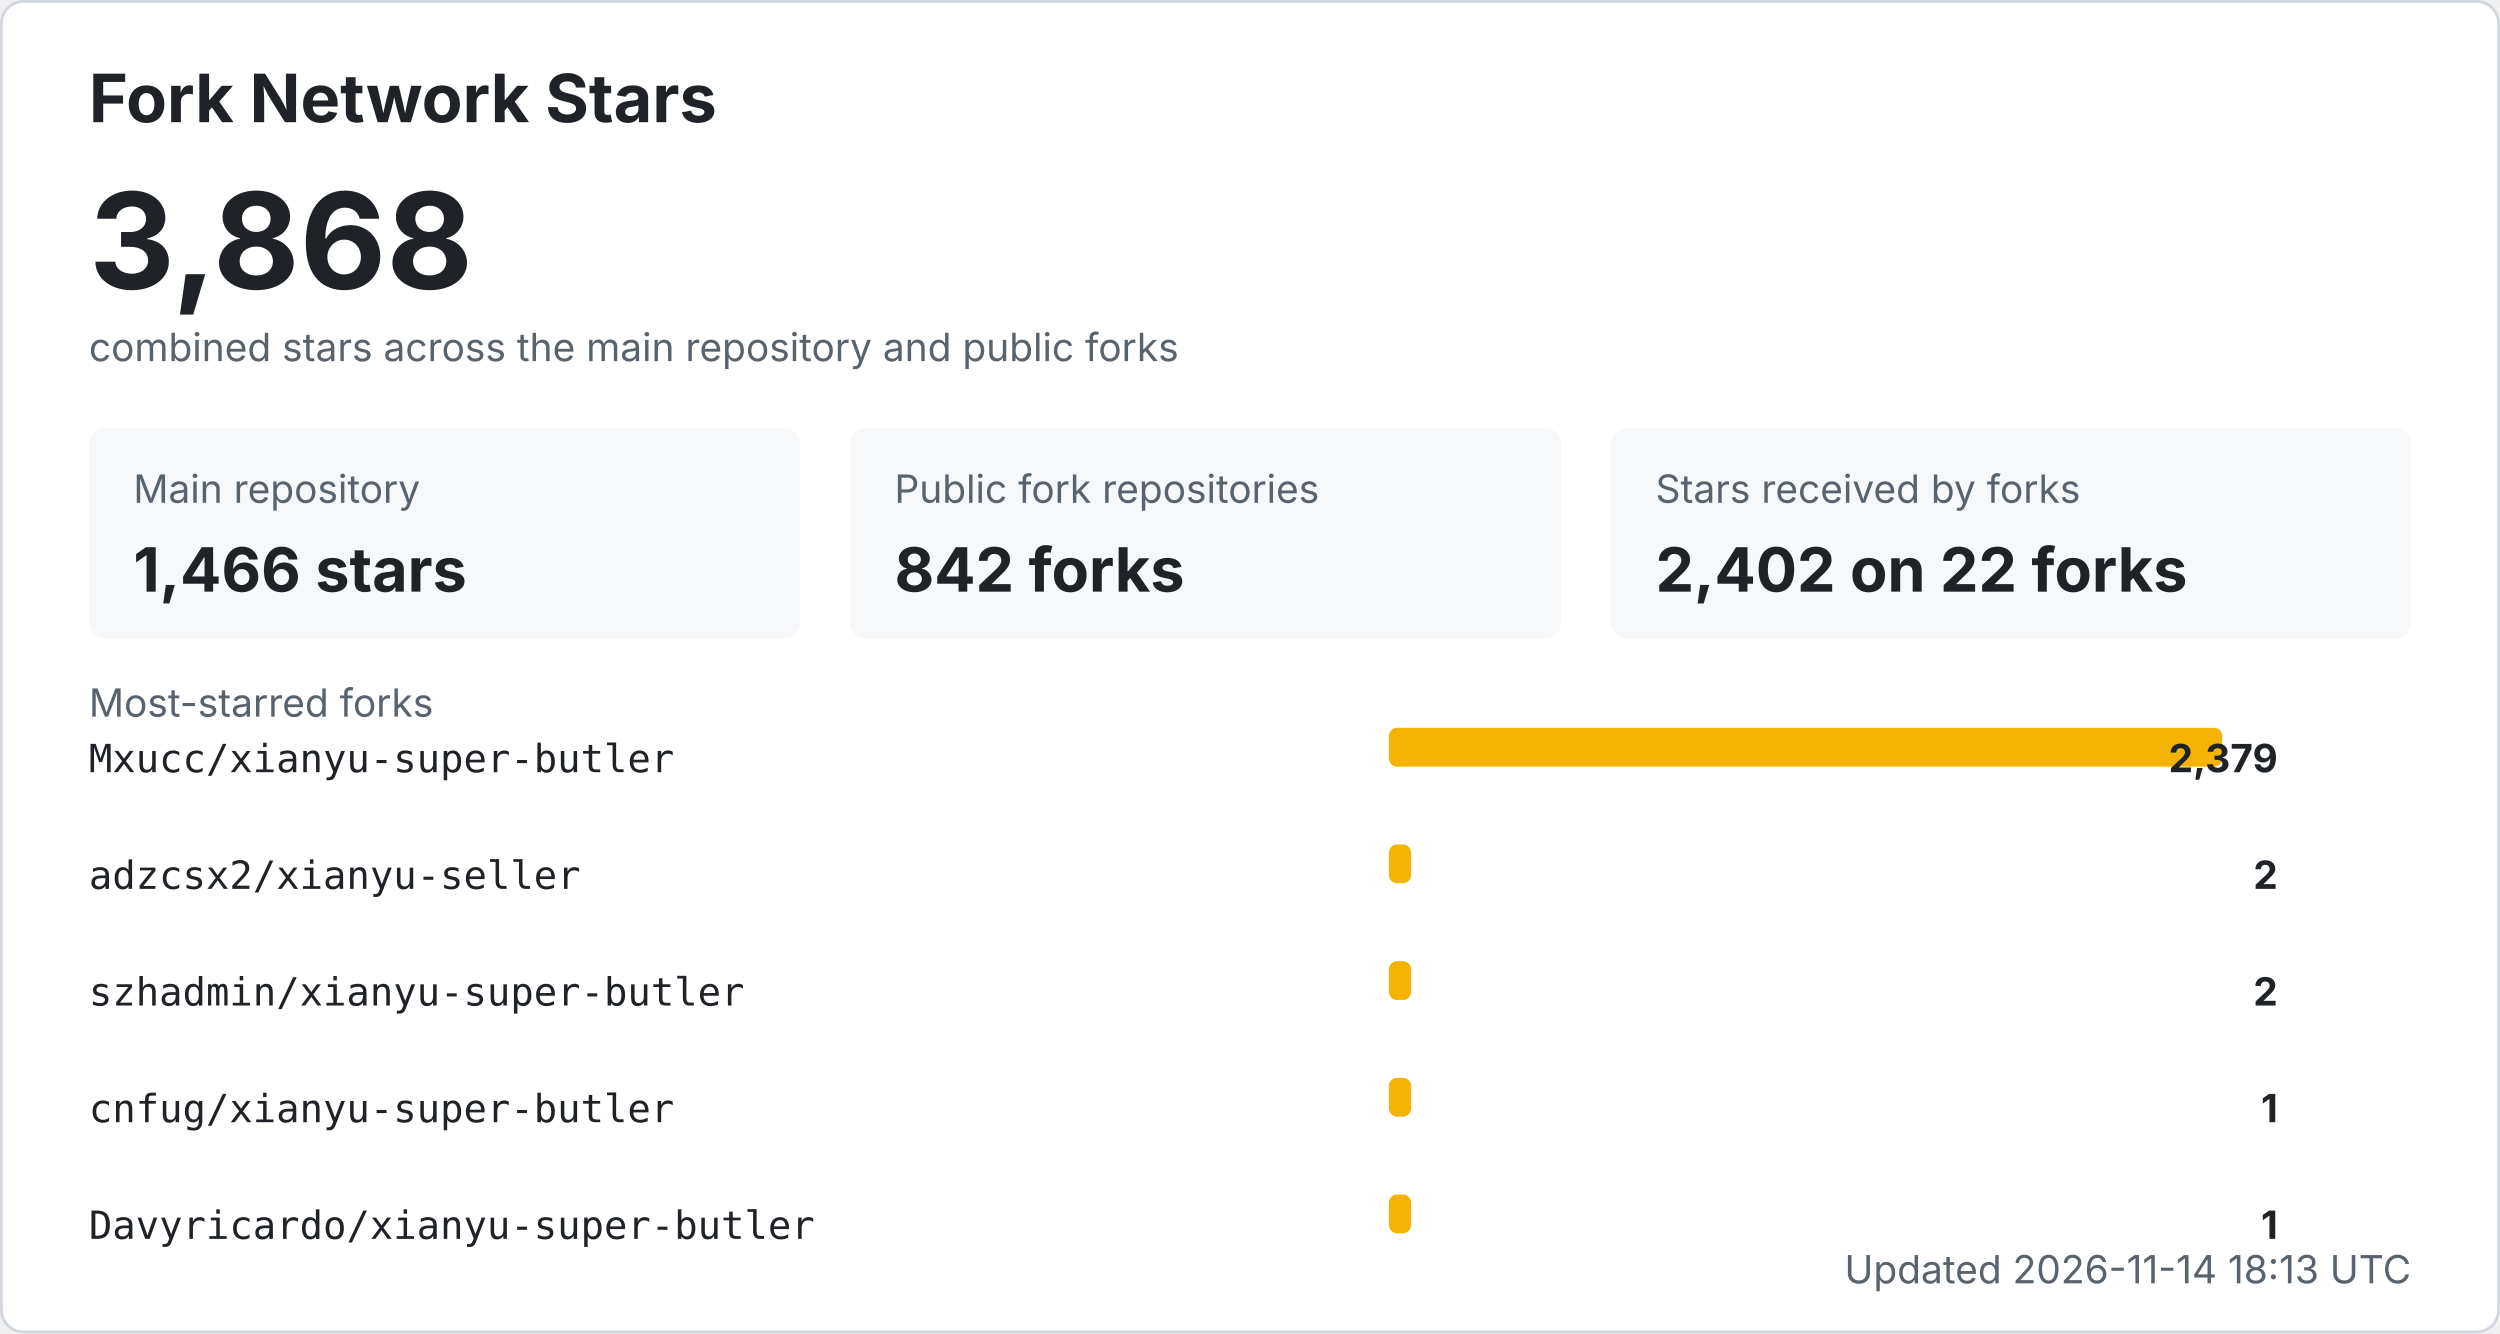
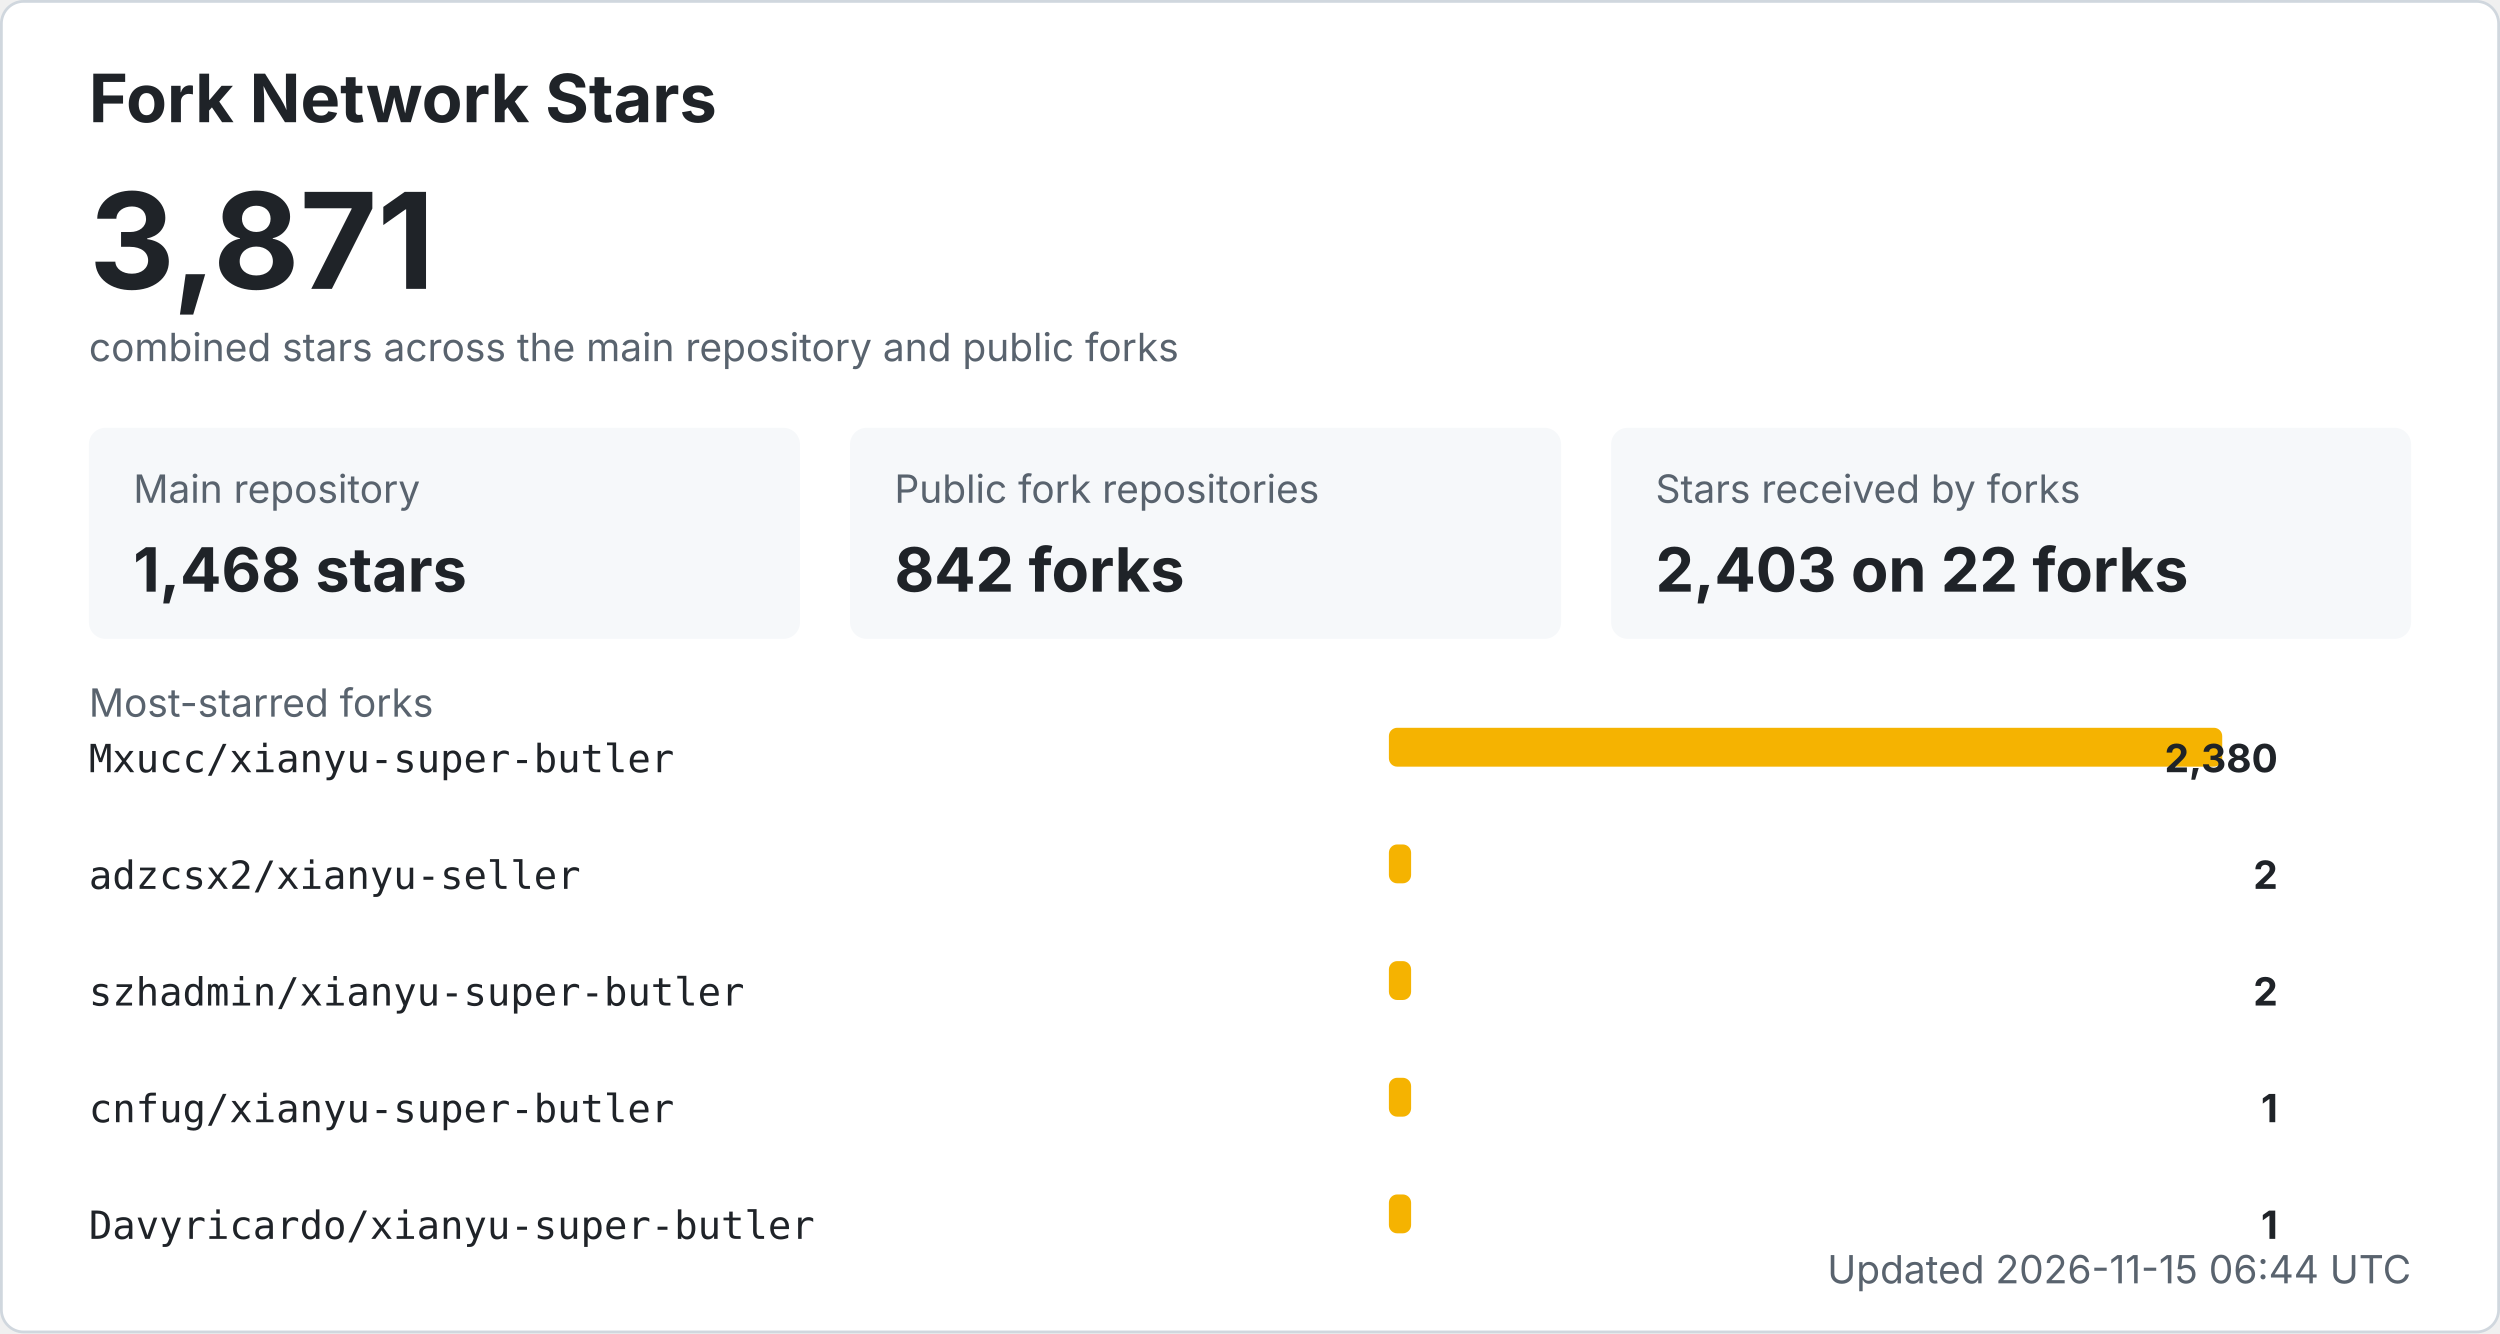
<svg xmlns="http://www.w3.org/2000/svg" width="900" height="480" viewBox="0 0 900 480" role="img" aria-labelledby="title desc">
  <style>
    .bg { fill: #ffffff; stroke: #d0d7de; }
    .title { fill: #1f2328; font: 700 24px -apple-system, BlinkMacSystemFont, "Segoe UI", sans-serif; }
    .total { fill: #1f2328; font: 700 48px -apple-system, BlinkMacSystemFont, "Segoe UI", sans-serif; }
    .label { fill: #59636e; font: 14px -apple-system, BlinkMacSystemFont, "Segoe UI", sans-serif; }
    .metric { fill: #1f2328; font: 700 22px -apple-system, BlinkMacSystemFont, "Segoe UI", sans-serif; }
    .repo { fill: #1f2328; font: 14px ui-monospace, SFMono-Regular, Consolas, monospace; }
    .count { fill: #1f2328; font: 700 14px -apple-system, BlinkMacSystemFont, "Segoe UI", sans-serif; }
    .muted { fill: #59636e; font: 14px -apple-system, BlinkMacSystemFont, "Segoe UI", sans-serif; }
    .card { fill: #f6f8fa; }
    .bar { fill: #f5b301; }
    @media (prefers-color-scheme: dark) {
      .bg { fill: #0d1117; stroke: #30363d; }
      .title, .total, .metric, .repo, .count { fill: #f0f6fc; }
      .label, .muted { fill: #8b949e; }
      .card { fill: #161b22; }
    }
  </style>
  <rect x="0.5" y="0.5" width="899" height="479" rx="8" class="bg" />
  <text x="32" y="44" class="title">Fork Network Stars</text>
-   <text x="32" y="104" class="total">3,868</text>
+   <text x="32" y="104" class="total">3,871</text>
  <text x="32" y="130" class="label">combined stars across the main repository and public forks</text>
  <rect x="32" y="154" width="256" height="76" rx="6" class="card" />
  <text x="48" y="181" class="label">Main repository</text>
-   <text x="48" y="213" class="metric">1,466 stars</text>
+   <text x="48" y="213" class="metric">1,468 stars</text>
  <rect x="306" y="154" width="256" height="76" rx="6" class="card" />
  <text x="322" y="181" class="label">Public fork repositories</text>
  <text x="322" y="213" class="metric">842 forks</text>
  <rect x="580" y="154" width="288" height="76" rx="6" class="card" />
  <text x="596" y="181" class="label">Stars received by forks</text>
-   <text x="596" y="213" class="metric">2,402 on 22 forks</text>
+   <text x="596" y="213" class="metric">2,403 on 22 forks</text>
  <text x="32" y="258" class="label">Most-starred forks</text>
  <text x="32" y="278" class="repo">Mxucc/xianyu-super-butler</text>
  <rect x="500" y="262" width="300" height="14" rx="3" class="bar" />
-   <text x="820" y="278" text-anchor="end" class="count">2,379</text>
+   <text x="820" y="278" text-anchor="end" class="count">2,380</text>
  <text x="32" y="320" class="repo">adzcsx2/xianyu-seller</text>
  <rect x="500" y="304" width="8" height="14" rx="3" class="bar" />
  <text x="820" y="320" text-anchor="end" class="count">2</text>
  <text x="32" y="362" class="repo">szhadmin/xianyu-super-butler</text>
  <rect x="500" y="346" width="8" height="14" rx="3" class="bar" />
  <text x="820" y="362" text-anchor="end" class="count">2</text>
  <text x="32" y="404" class="repo">cnfug/xianyu-super-butler</text>
  <rect x="500" y="388" width="8" height="14" rx="3" class="bar" />
  <text x="820" y="404" text-anchor="end" class="count">1</text>
  <text x="32" y="446" class="repo">Davyricardo/xianyu-super-butler</text>
  <rect x="500" y="430" width="8" height="14" rx="3" class="bar" />
  <text x="820" y="446" text-anchor="end" class="count">1</text>
-   <text x="868" y="462" text-anchor="end" class="label">Updated 2026-11-14 18:13 UTC</text>
+   <text x="868" y="462" text-anchor="end" class="label">Updated 2026-11-15 06:44 UTC</text>
</svg>
